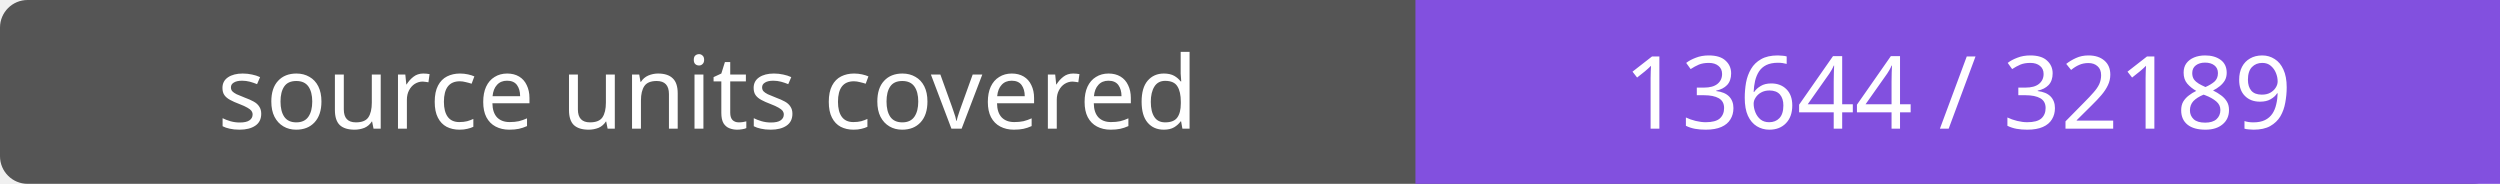
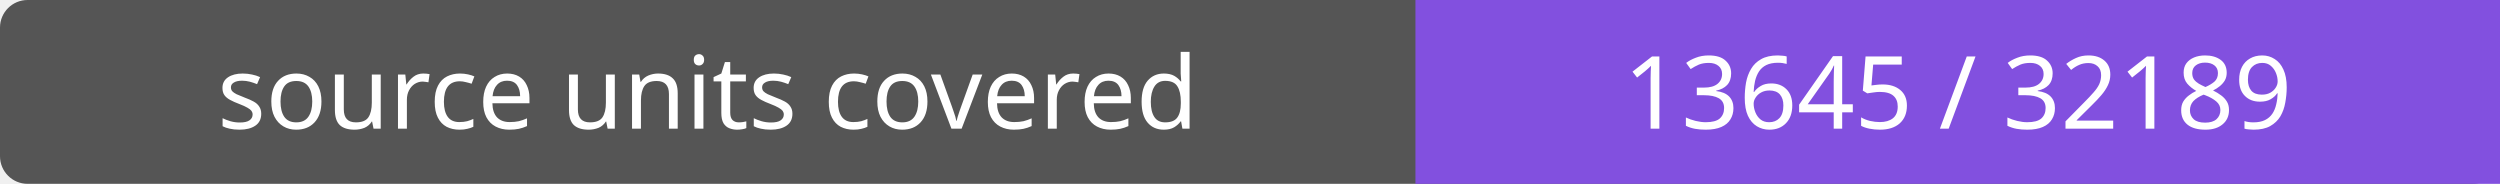
- <svg xmlns="http://www.w3.org/2000/svg" width="272" height="20" role="img" aria-label="source units covered: 13644 / 32189">
+ <svg xmlns="http://www.w3.org/2000/svg" width="272" height="20" role="img" aria-label="source units covered: 13645 / 32189">
  <rect width="272" height="20" rx="3" fill="#555" />
  <path fill="#8250df" d="M154 0h118v20H154z" />
  <g fill="#fff" text-anchor="middle" font-family="Verdana,sans-serif" font-size="11">
    <text x="77.0" y="14">source units covered</text>
-     <text x="213.0" y="14">13644 / 32189</text>
+     <text x="213.0" y="14">13645 / 32189</text>
  </g>
</svg>
